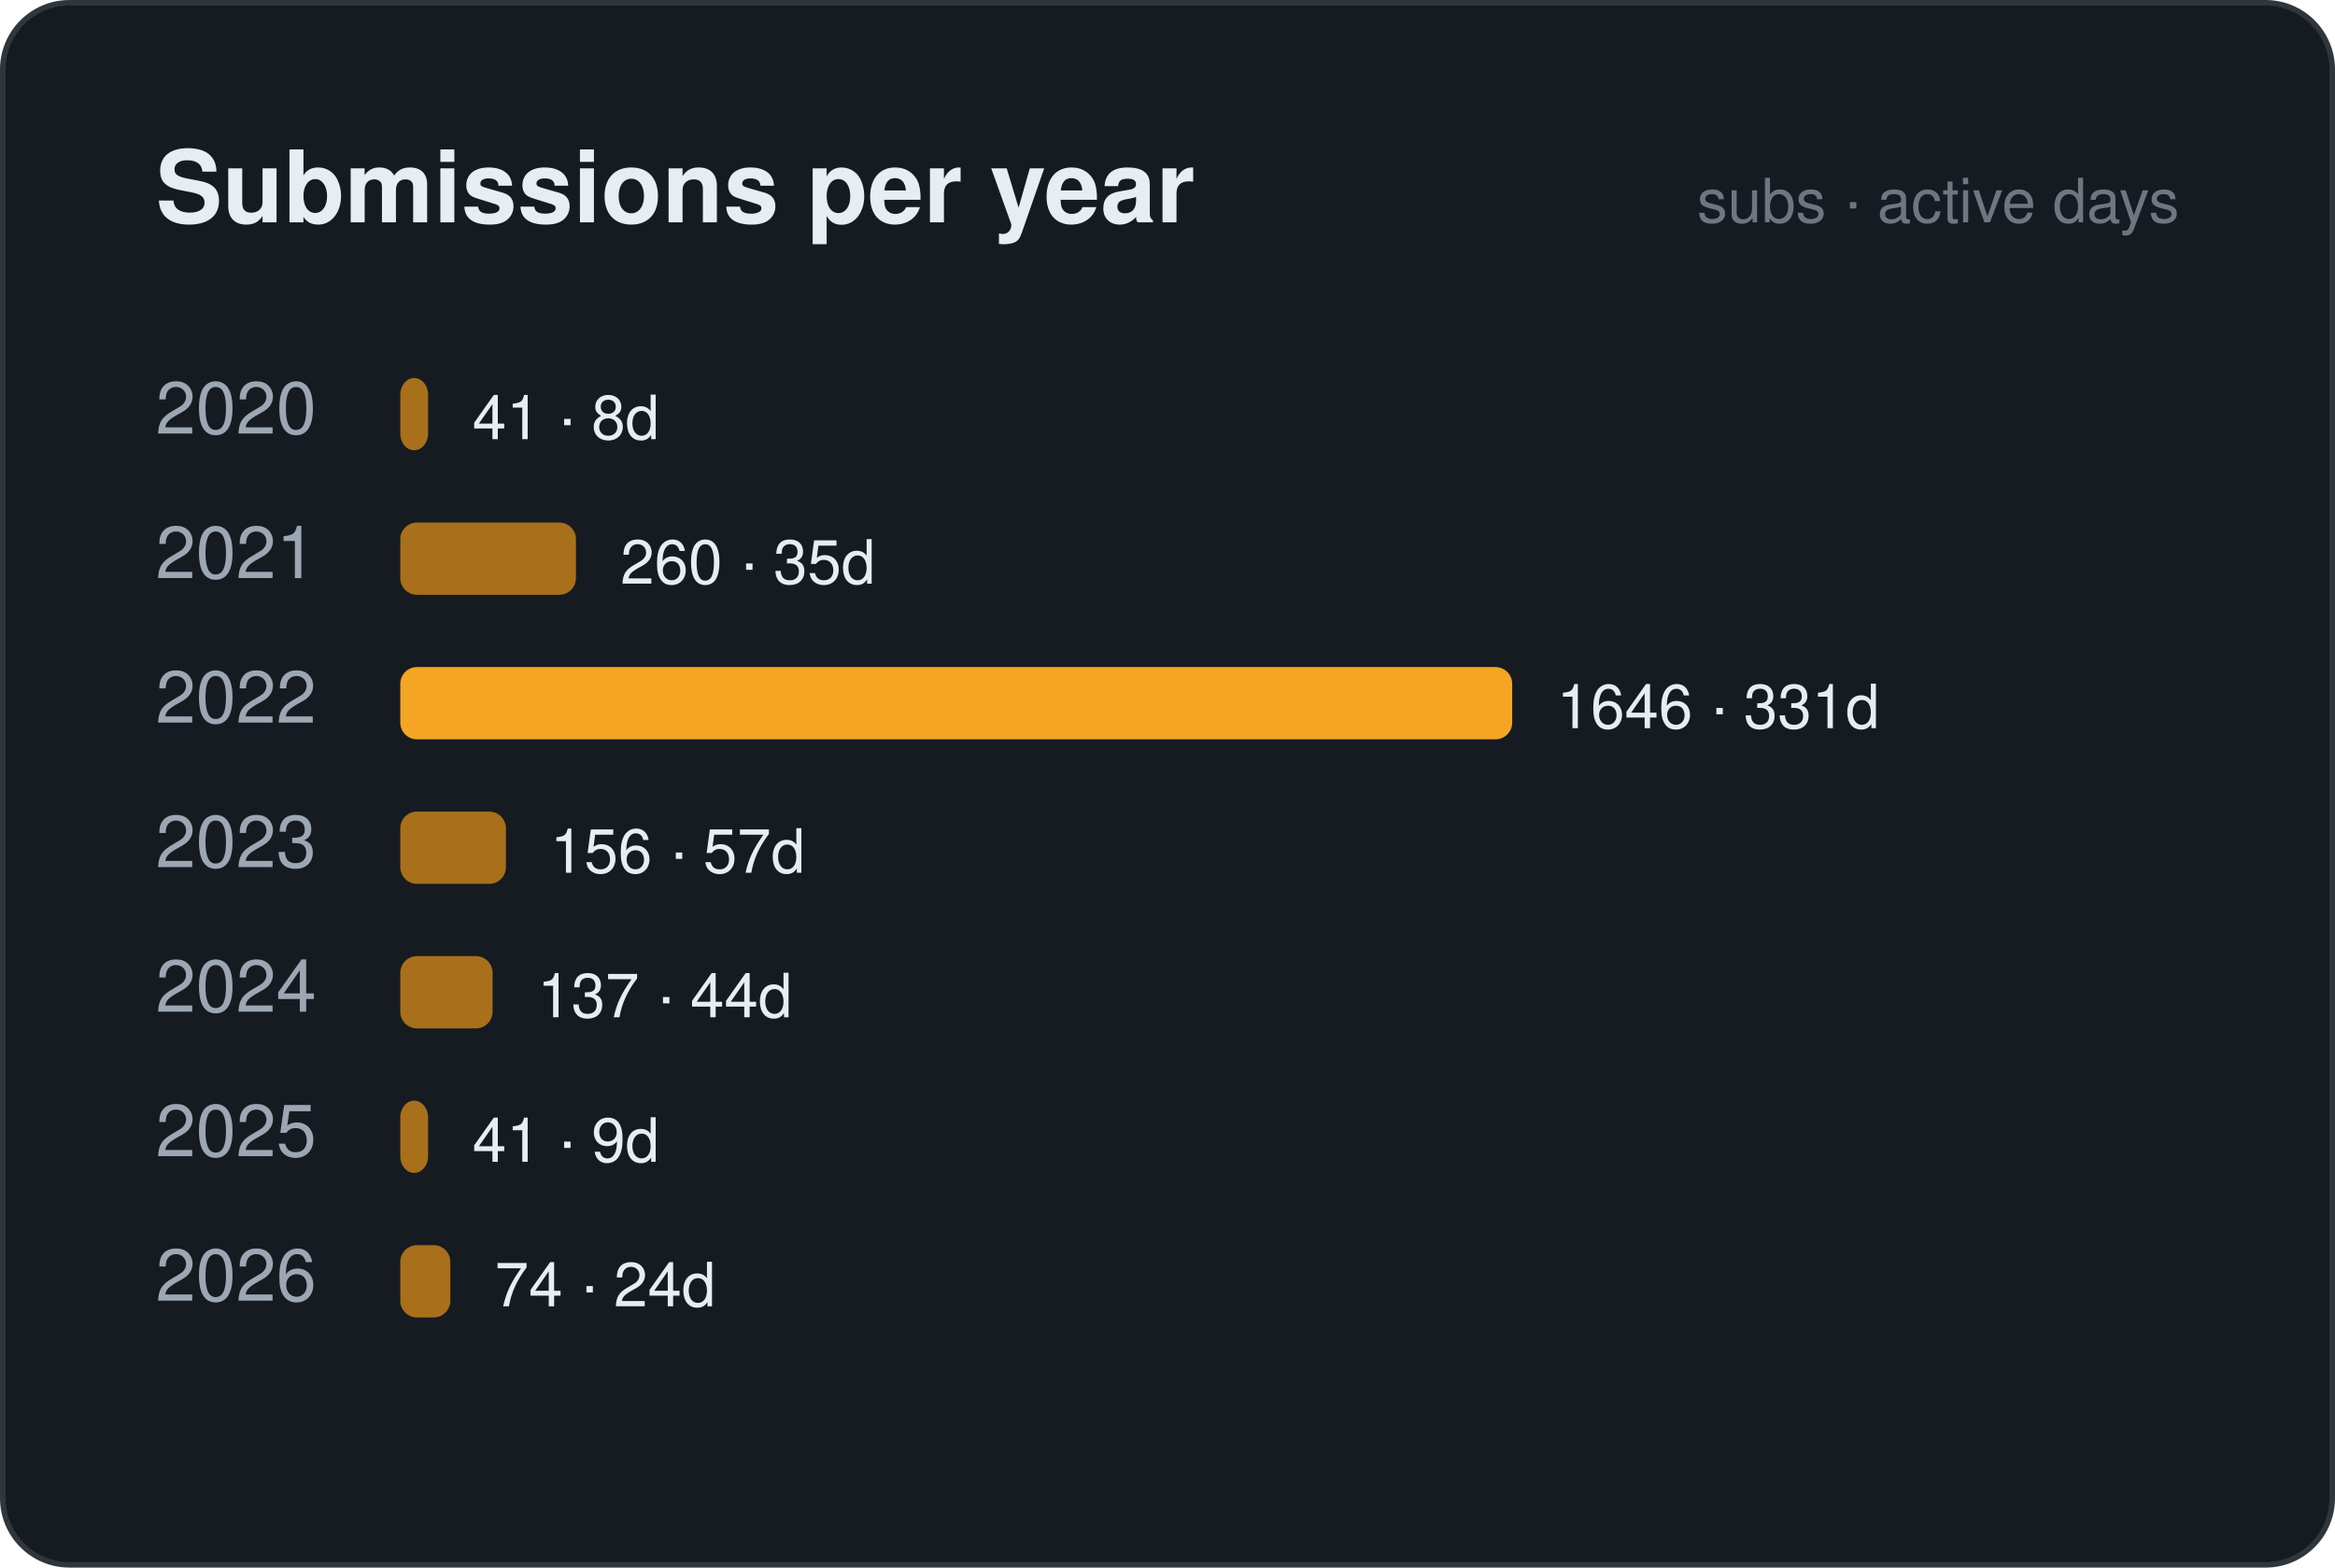
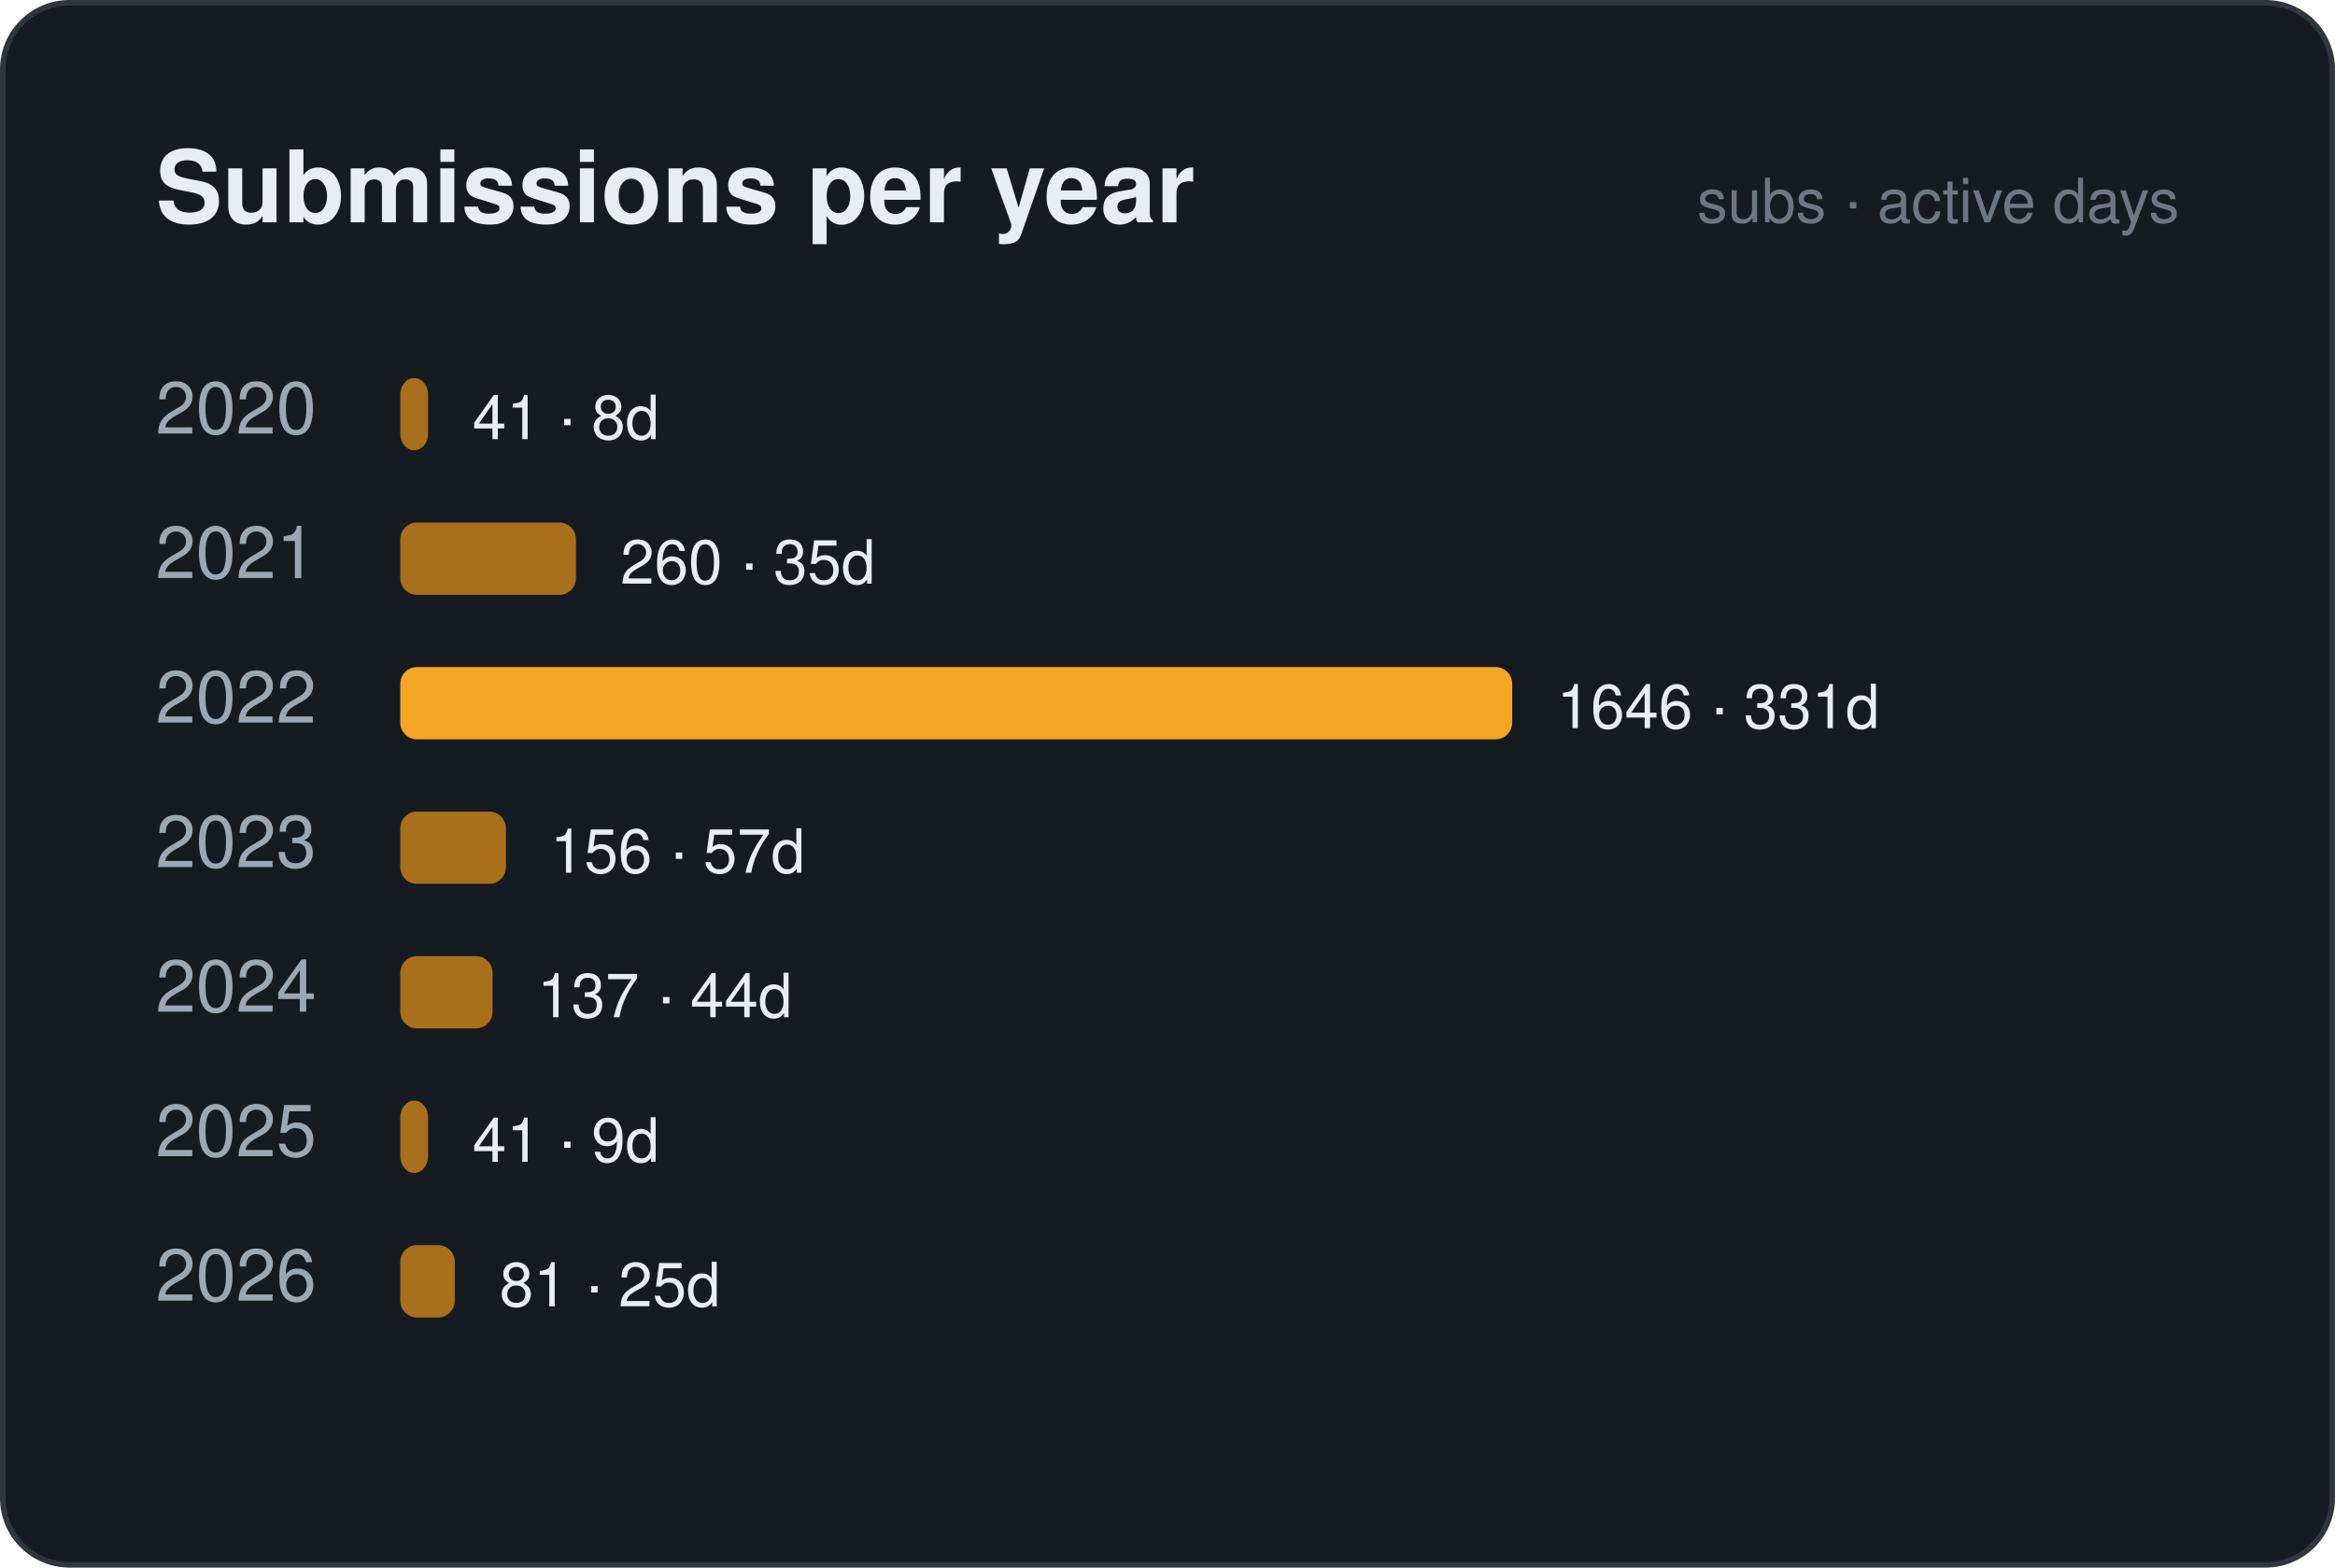
<svg xmlns="http://www.w3.org/2000/svg" width="420" height="282" viewBox="0 0 420 282" font-family="Segoe UI, Ubuntu, Helvetica, Arial, sans-serif">
  <rect x="0.5" y="0.5" width="419" height="281" rx="12" fill="#161b22" stroke="#30363d" />
  <text x="28" y="40" font-size="18" fill="#e6edf3" font-weight="700" text-anchor="start">Submissions per year</text>
  <text x="392" y="40" font-size="11" fill="#6e7681" font-weight="400" text-anchor="end">subs · active days</text>
  <text x="28" y="78" font-size="13" fill="#9da7b3" font-weight="400" text-anchor="start">2020</text>
  <rect x="72" y="68" width="5.0" height="13" rx="3" fill="#a8701a" />
  <text x="84.982" y="79" font-size="11" fill="#e6edf3" font-weight="400" text-anchor="start">41 · 8d</text>
  <text x="28" y="104" font-size="13" fill="#9da7b3" font-weight="400" text-anchor="start">2021</text>
  <rect x="72" y="94" width="31.6" height="13" rx="3" fill="#a8701a" />
  <text x="111.592" y="105" font-size="11" fill="#e6edf3" font-weight="400" text-anchor="start">260 · 35d</text>
  <text x="28" y="130" font-size="13" fill="#9da7b3" font-weight="400" text-anchor="start">2022</text>
  <rect x="72" y="120" width="200.0" height="13" rx="3" fill="#f5a524" />
  <text x="280" y="131" font-size="11" fill="#e6edf3" font-weight="400" text-anchor="start">1646 · 331d</text>
  <text x="28" y="156" font-size="13" fill="#9da7b3" font-weight="400" text-anchor="start">2023</text>
  <rect x="72" y="146" width="19.0" height="13" rx="3" fill="#a8701a" />
  <text x="98.955" y="157" font-size="11" fill="#e6edf3" font-weight="400" text-anchor="start">156 · 57d</text>
  <text x="28" y="182" font-size="13" fill="#9da7b3" font-weight="400" text-anchor="start">2024</text>
  <rect x="72" y="172" width="16.6" height="13" rx="3" fill="#a8701a" />
  <text x="96.646" y="183" font-size="11" fill="#e6edf3" font-weight="400" text-anchor="start">137 · 44d</text>
  <text x="28" y="208" font-size="13" fill="#9da7b3" font-weight="400" text-anchor="start">2025</text>
  <rect x="72" y="198" width="5.0" height="13" rx="3" fill="#a8701a" />
  <text x="84.982" y="209" font-size="11" fill="#e6edf3" font-weight="400" text-anchor="start">41 · 9d</text>
  <text x="28" y="234" font-size="13" fill="#9da7b3" font-weight="400" text-anchor="start">2026</text>
-   <rect x="72" y="224" width="9.0" height="13" rx="3" fill="#a8701a" />
-   <text x="88.991" y="235" font-size="11" fill="#e6edf3" font-weight="400" text-anchor="start">74 · 24d</text>
+   <rect x="72" y="224" width="9.8" height="13" rx="3" fill="#a8701a" />
+   <text x="89.842" y="235" font-size="11" fill="#e6edf3" font-weight="400" text-anchor="start">81 · 25d</text>
</svg>
